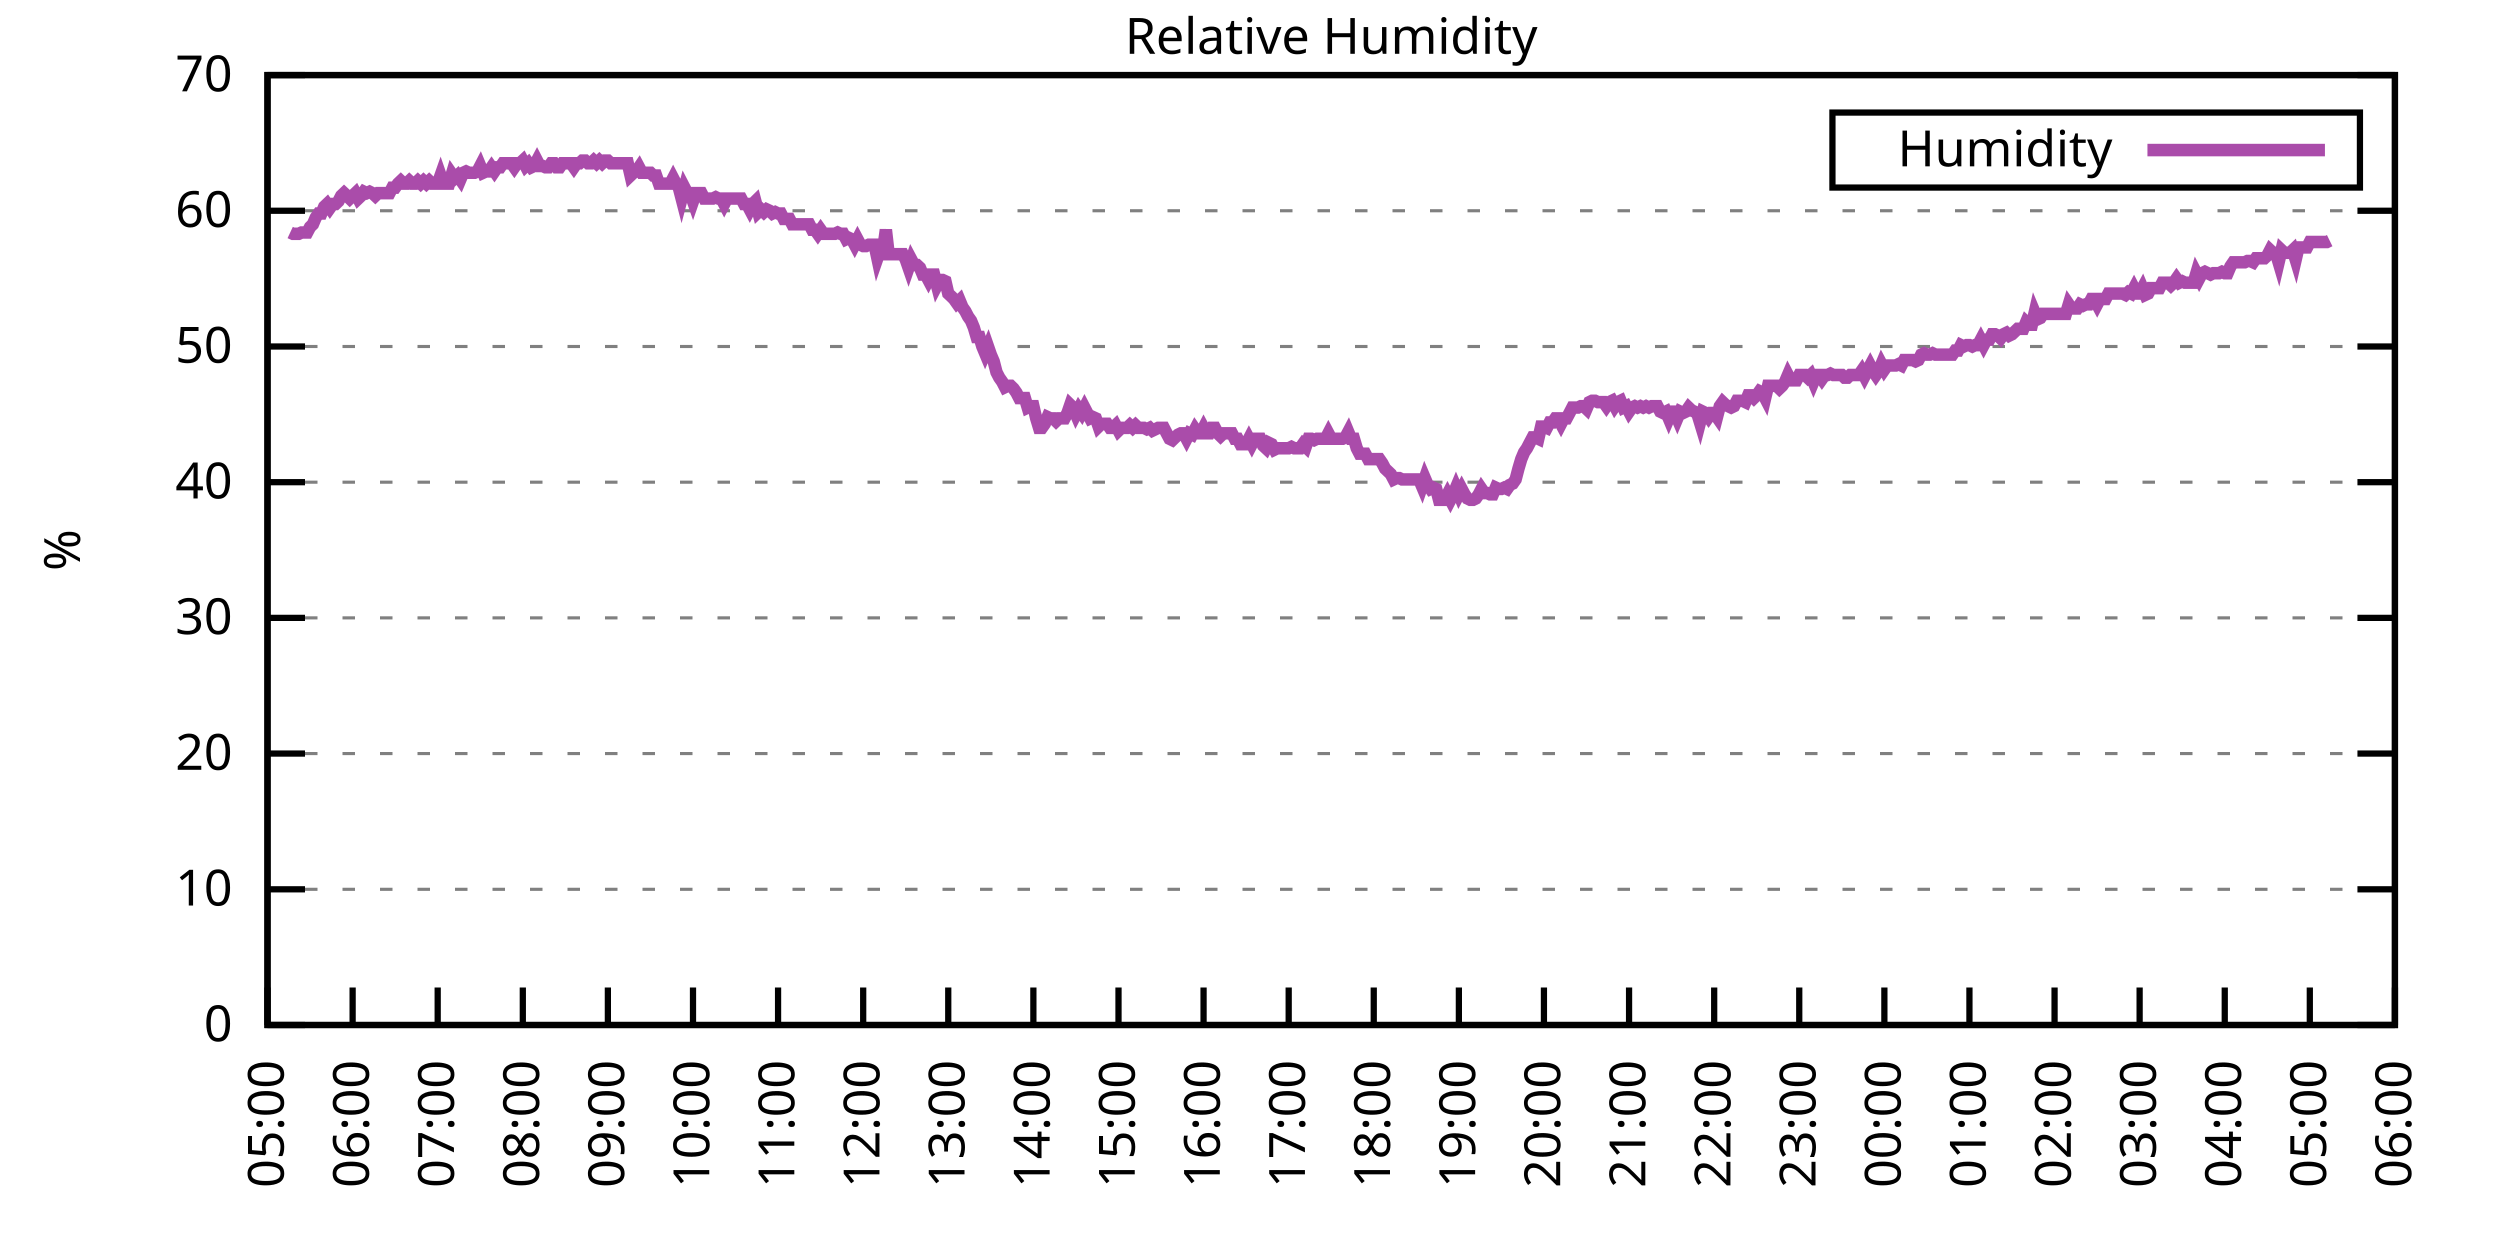
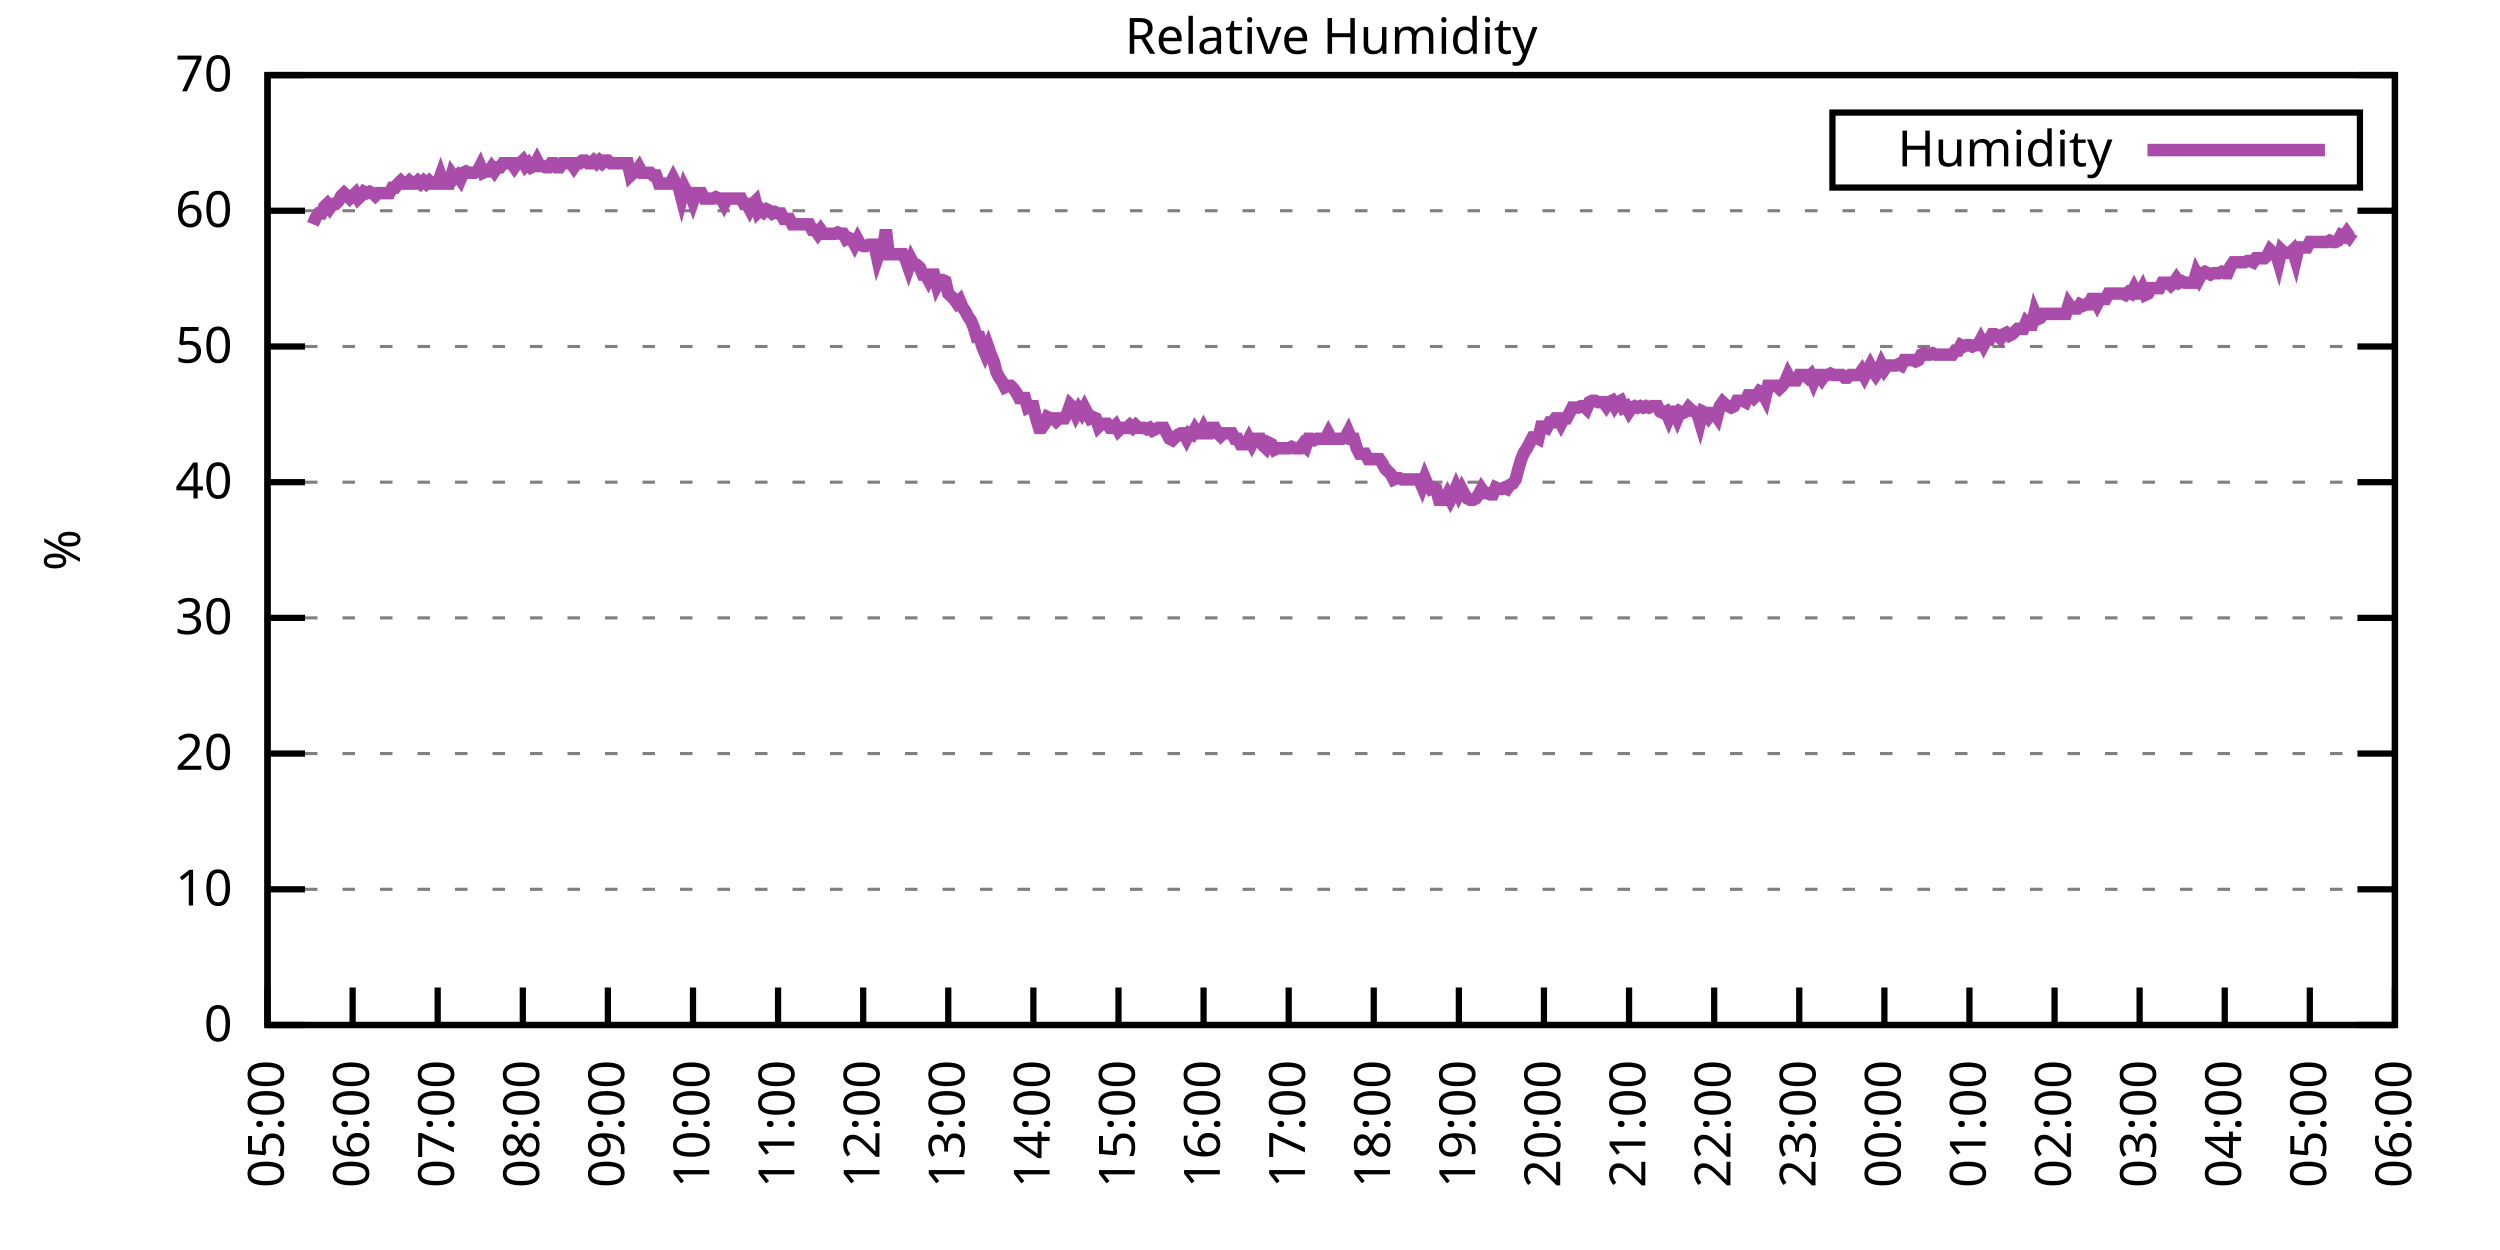
<svg xmlns="http://www.w3.org/2000/svg" xmlns:xlink="http://www.w3.org/1999/xlink" width="400" height="200" viewBox="0 0 400 200">
  <g id="gnuplot_canvas">
    <rect x="0" y="0" width="400" height="200" fill="none" />
    <defs>
      <circle id="gpDot" r="0.5" stroke-width="0.5" stroke="currentColor" />
      <path id="gpPt0" stroke-width="0.333" stroke="currentColor" d="M-1,0 h2 M0,-1 v2" />
      <path id="gpPt1" stroke-width="0.333" stroke="currentColor" d="M-1,-1 L1,1 M1,-1 L-1,1" />
      <path id="gpPt2" stroke-width="0.333" stroke="currentColor" d="M-1,0 L1,0 M0,-1 L0,1 M-1,-1 L1,1 M-1,1 L1,-1" />
      <rect id="gpPt3" stroke-width="0.333" stroke="currentColor" x="-1" y="-1" width="2" height="2" />
      <rect id="gpPt4" stroke-width="0.333" stroke="currentColor" fill="currentColor" x="-1" y="-1" width="2" height="2" />
      <circle id="gpPt5" stroke-width="0.333" stroke="currentColor" cx="0" cy="0" r="1" />
      <use xlink:href="#gpPt5" id="gpPt6" fill="currentColor" stroke="none" />
      <path id="gpPt7" stroke-width="0.333" stroke="currentColor" d="M0,-1.33 L-1.33,0.67 L1.33,0.67 z" />
      <use xlink:href="#gpPt7" id="gpPt8" fill="currentColor" stroke="none" />
      <use xlink:href="#gpPt7" id="gpPt9" stroke="currentColor" transform="rotate(180)" />
      <use xlink:href="#gpPt9" id="gpPt10" fill="currentColor" stroke="none" />
      <use xlink:href="#gpPt3" id="gpPt11" stroke="currentColor" transform="rotate(45)" />
      <use xlink:href="#gpPt11" id="gpPt12" fill="currentColor" stroke="none" />
      <path id="gpPt13" stroke-width="0.333" stroke="currentColor" d="M0,1.330 L1.265,0.411 L0.782,-1.067 L-0.782,-1.076 L-1.265,0.411 z" />
      <use xlink:href="#gpPt13" id="gpPt14" fill="currentColor" stroke="none" />
      <filter id="textbox" filterUnits="objectBoundingBox" x="0" y="0" height="1" width="1">
        <feFlood flood-color="white" flood-opacity="1" result="bgnd" />
        <feComposite in="SourceGraphic" in2="bgnd" operator="atop" />
      </filter>
      <filter id="greybox" filterUnits="objectBoundingBox" x="0" y="0" height="1" width="1">
        <feFlood flood-color="lightgrey" flood-opacity="1" result="grey" />
        <feComposite in="SourceGraphic" in2="grey" operator="atop" />
      </filter>
    </defs>
    <g fill="none" color="white" stroke="currentColor" stroke-width="1.00" stroke-linecap="butt" stroke-linejoin="miter">
</g>
    <g fill="none" color="black" stroke="currentColor" stroke-width="1.00" stroke-linecap="butt" stroke-linejoin="miter">
      <g stroke="none" shape-rendering="crispEdges">
        <polygon fill="rgb(255, 255, 255)" points="42.80,164.00 383.18,164.00 383.18,12.02 42.80,12.02 " />
      </g>
    </g>
    <g fill="none" color="black" stroke="currentColor" stroke-width="1.00" stroke-linecap="butt" stroke-linejoin="miter">
</g>
    <g fill="none" color="black" stroke="black" stroke-width="0.50" stroke-linecap="butt" stroke-linejoin="miter">
</g>
    <g fill="none" color="gray" stroke="currentColor" stroke-width="0.50" stroke-linecap="butt" stroke-linejoin="miter">
      <path stroke="gray" stroke-dasharray="2,4" class="gridline" d="M42.80,164.00 L383.19,164.00  " />
    </g>
    <g fill="none" color="gray" stroke="gray" stroke-width="1.00" stroke-linecap="butt" stroke-linejoin="miter">
</g>
    <g fill="none" color="black" stroke="currentColor" stroke-width="1.00" stroke-linecap="butt" stroke-linejoin="miter">
      <path stroke="black" d="M42.80,164.00 L48.80,164.00 M383.19,164.00 L377.19,164.00  " />
      <g transform="translate(37.20,166.60)" stroke="none" fill="black" font-family="Sans" font-size="8.00" text-anchor="end">
        <text>
          <tspan font-family="Sans"> 0</tspan>
        </text>
      </g>
    </g>
    <g fill="none" color="black" stroke="currentColor" stroke-width="1.00" stroke-linecap="butt" stroke-linejoin="miter">
</g>
    <g fill="none" color="black" stroke="black" stroke-width="0.50" stroke-linecap="butt" stroke-linejoin="miter">
</g>
    <g fill="none" color="gray" stroke="currentColor" stroke-width="0.50" stroke-linecap="butt" stroke-linejoin="miter">
      <path stroke="gray" stroke-dasharray="2,4" class="gridline" d="M42.80,142.29 L383.19,142.29  " />
    </g>
    <g fill="none" color="gray" stroke="gray" stroke-width="1.00" stroke-linecap="butt" stroke-linejoin="miter">
</g>
    <g fill="none" color="black" stroke="currentColor" stroke-width="1.00" stroke-linecap="butt" stroke-linejoin="miter">
      <path stroke="black" d="M42.80,142.29 L48.80,142.29 M383.19,142.29 L377.19,142.29  " />
      <g transform="translate(37.20,144.89)" stroke="none" fill="black" font-family="Sans" font-size="8.00" text-anchor="end">
        <text>
          <tspan font-family="Sans"> 10</tspan>
        </text>
      </g>
    </g>
    <g fill="none" color="black" stroke="currentColor" stroke-width="1.00" stroke-linecap="butt" stroke-linejoin="miter">
</g>
    <g fill="none" color="black" stroke="black" stroke-width="0.50" stroke-linecap="butt" stroke-linejoin="miter">
</g>
    <g fill="none" color="gray" stroke="currentColor" stroke-width="0.50" stroke-linecap="butt" stroke-linejoin="miter">
      <path stroke="gray" stroke-dasharray="2,4" class="gridline" d="M42.80,120.57 L383.19,120.57  " />
    </g>
    <g fill="none" color="gray" stroke="gray" stroke-width="1.00" stroke-linecap="butt" stroke-linejoin="miter">
</g>
    <g fill="none" color="black" stroke="currentColor" stroke-width="1.00" stroke-linecap="butt" stroke-linejoin="miter">
      <path stroke="black" d="M42.80,120.57 L48.80,120.57 M383.19,120.57 L377.19,120.57  " />
      <g transform="translate(37.20,123.17)" stroke="none" fill="black" font-family="Sans" font-size="8.00" text-anchor="end">
        <text>
          <tspan font-family="Sans"> 20</tspan>
        </text>
      </g>
    </g>
    <g fill="none" color="black" stroke="currentColor" stroke-width="1.00" stroke-linecap="butt" stroke-linejoin="miter">
</g>
    <g fill="none" color="black" stroke="black" stroke-width="0.50" stroke-linecap="butt" stroke-linejoin="miter">
</g>
    <g fill="none" color="gray" stroke="currentColor" stroke-width="0.50" stroke-linecap="butt" stroke-linejoin="miter">
      <path stroke="gray" stroke-dasharray="2,4" class="gridline" d="M42.80,98.86 L383.19,98.86  " />
    </g>
    <g fill="none" color="gray" stroke="gray" stroke-width="1.00" stroke-linecap="butt" stroke-linejoin="miter">
</g>
    <g fill="none" color="black" stroke="currentColor" stroke-width="1.00" stroke-linecap="butt" stroke-linejoin="miter">
      <path stroke="black" d="M42.80,98.86 L48.80,98.86 M383.19,98.86 L377.19,98.86  " />
      <g transform="translate(37.20,101.46)" stroke="none" fill="black" font-family="Sans" font-size="8.00" text-anchor="end">
        <text>
          <tspan font-family="Sans"> 30</tspan>
        </text>
      </g>
    </g>
    <g fill="none" color="black" stroke="currentColor" stroke-width="1.00" stroke-linecap="butt" stroke-linejoin="miter">
</g>
    <g fill="none" color="black" stroke="black" stroke-width="0.50" stroke-linecap="butt" stroke-linejoin="miter">
</g>
    <g fill="none" color="gray" stroke="currentColor" stroke-width="0.50" stroke-linecap="butt" stroke-linejoin="miter">
      <path stroke="gray" stroke-dasharray="2,4" class="gridline" d="M42.80,77.15 L383.19,77.15  " />
    </g>
    <g fill="none" color="gray" stroke="gray" stroke-width="1.00" stroke-linecap="butt" stroke-linejoin="miter">
</g>
    <g fill="none" color="black" stroke="currentColor" stroke-width="1.00" stroke-linecap="butt" stroke-linejoin="miter">
      <path stroke="black" d="M42.80,77.15 L48.80,77.15 M383.19,77.15 L377.19,77.15  " />
      <g transform="translate(37.20,79.75)" stroke="none" fill="black" font-family="Sans" font-size="8.00" text-anchor="end">
        <text>
          <tspan font-family="Sans"> 40</tspan>
        </text>
      </g>
    </g>
    <g fill="none" color="black" stroke="currentColor" stroke-width="1.00" stroke-linecap="butt" stroke-linejoin="miter">
</g>
    <g fill="none" color="black" stroke="black" stroke-width="0.50" stroke-linecap="butt" stroke-linejoin="miter">
</g>
    <g fill="none" color="gray" stroke="currentColor" stroke-width="0.50" stroke-linecap="butt" stroke-linejoin="miter">
      <path stroke="gray" stroke-dasharray="2,4" class="gridline" d="M42.80,55.44 L383.19,55.44  " />
    </g>
    <g fill="none" color="gray" stroke="gray" stroke-width="1.00" stroke-linecap="butt" stroke-linejoin="miter">
</g>
    <g fill="none" color="black" stroke="currentColor" stroke-width="1.00" stroke-linecap="butt" stroke-linejoin="miter">
      <path stroke="black" d="M42.80,55.44 L48.80,55.44 M383.19,55.44 L377.19,55.44  " />
      <g transform="translate(37.20,58.04)" stroke="none" fill="black" font-family="Sans" font-size="8.00" text-anchor="end">
        <text>
          <tspan font-family="Sans"> 50</tspan>
        </text>
      </g>
    </g>
    <g fill="none" color="black" stroke="currentColor" stroke-width="1.00" stroke-linecap="butt" stroke-linejoin="miter">
</g>
    <g fill="none" color="black" stroke="black" stroke-width="0.50" stroke-linecap="butt" stroke-linejoin="miter">
</g>
    <g fill="none" color="gray" stroke="currentColor" stroke-width="0.50" stroke-linecap="butt" stroke-linejoin="miter">
      <path stroke="gray" stroke-dasharray="2,4" class="gridline" d="M42.80,33.72 L383.19,33.72  " />
    </g>
    <g fill="none" color="gray" stroke="gray" stroke-width="1.00" stroke-linecap="butt" stroke-linejoin="miter">
</g>
    <g fill="none" color="black" stroke="currentColor" stroke-width="1.00" stroke-linecap="butt" stroke-linejoin="miter">
      <path stroke="black" d="M42.80,33.72 L48.80,33.72 M383.19,33.72 L377.19,33.72  " />
      <g transform="translate(37.20,36.32)" stroke="none" fill="black" font-family="Sans" font-size="8.00" text-anchor="end">
        <text>
          <tspan font-family="Sans"> 60</tspan>
        </text>
      </g>
    </g>
    <g fill="none" color="black" stroke="currentColor" stroke-width="1.00" stroke-linecap="butt" stroke-linejoin="miter">
</g>
    <g fill="none" color="black" stroke="black" stroke-width="0.50" stroke-linecap="butt" stroke-linejoin="miter">
</g>
    <g fill="none" color="gray" stroke="currentColor" stroke-width="0.50" stroke-linecap="butt" stroke-linejoin="miter">
      <path stroke="gray" stroke-dasharray="2,4" class="gridline" d="M42.80,12.01 L383.19,12.01  " />
    </g>
    <g fill="none" color="gray" stroke="gray" stroke-width="1.00" stroke-linecap="butt" stroke-linejoin="miter">
</g>
    <g fill="none" color="black" stroke="currentColor" stroke-width="1.00" stroke-linecap="butt" stroke-linejoin="miter">
      <path stroke="black" d="M42.80,12.01 L48.80,12.01 M383.19,12.01 L377.19,12.01  " />
      <g transform="translate(37.20,14.61)" stroke="none" fill="black" font-family="Sans" font-size="8.00" text-anchor="end">
        <text>
          <tspan font-family="Sans"> 70</tspan>
        </text>
      </g>
    </g>
    <g fill="none" color="black" stroke="currentColor" stroke-width="1.00" stroke-linecap="butt" stroke-linejoin="miter">
      <path stroke="black" d="M42.80,164.00 L42.80,158.00  " />
      <g transform="translate(45.40,169.60) rotate(270.00)" stroke="none" fill="black" font-family="Sans" font-size="8.00" text-anchor="end">
        <text>
          <tspan font-family="Sans">05:00</tspan>
        </text>
      </g>
    </g>
    <g fill="none" color="black" stroke="currentColor" stroke-width="1.00" stroke-linecap="butt" stroke-linejoin="miter">
      <path stroke="black" d="M56.42,164.00 L56.42,158.00  " />
      <g transform="translate(59.02,169.60) rotate(270.00)" stroke="none" fill="black" font-family="Sans" font-size="8.00" text-anchor="end">
        <text>
          <tspan font-family="Sans">06:00</tspan>
        </text>
      </g>
    </g>
    <g fill="none" color="black" stroke="currentColor" stroke-width="1.00" stroke-linecap="butt" stroke-linejoin="miter">
      <path stroke="black" d="M70.03,164.00 L70.03,158.00  " />
      <g transform="translate(72.63,169.60) rotate(270.00)" stroke="none" fill="black" font-family="Sans" font-size="8.00" text-anchor="end">
        <text>
          <tspan font-family="Sans">07:00</tspan>
        </text>
      </g>
    </g>
    <g fill="none" color="black" stroke="currentColor" stroke-width="1.00" stroke-linecap="butt" stroke-linejoin="miter">
      <path stroke="black" d="M83.65,164.00 L83.65,158.00  " />
      <g transform="translate(86.25,169.60) rotate(270.00)" stroke="none" fill="black" font-family="Sans" font-size="8.00" text-anchor="end">
        <text>
          <tspan font-family="Sans">08:00</tspan>
        </text>
      </g>
    </g>
    <g fill="none" color="black" stroke="currentColor" stroke-width="1.00" stroke-linecap="butt" stroke-linejoin="miter">
      <path stroke="black" d="M97.26,164.00 L97.26,158.00  " />
      <g transform="translate(99.86,169.60) rotate(270.00)" stroke="none" fill="black" font-family="Sans" font-size="8.00" text-anchor="end">
        <text>
          <tspan font-family="Sans">09:00</tspan>
        </text>
      </g>
    </g>
    <g fill="none" color="black" stroke="currentColor" stroke-width="1.00" stroke-linecap="butt" stroke-linejoin="miter">
      <path stroke="black" d="M110.88,164.00 L110.88,158.00  " />
      <g transform="translate(113.48,169.60) rotate(270.00)" stroke="none" fill="black" font-family="Sans" font-size="8.00" text-anchor="end">
        <text>
          <tspan font-family="Sans">10:00</tspan>
        </text>
      </g>
    </g>
    <g fill="none" color="black" stroke="currentColor" stroke-width="1.00" stroke-linecap="butt" stroke-linejoin="miter">
      <path stroke="black" d="M124.49,164.00 L124.49,158.00  " />
      <g transform="translate(127.09,169.60) rotate(270.00)" stroke="none" fill="black" font-family="Sans" font-size="8.00" text-anchor="end">
        <text>
          <tspan font-family="Sans">11:00</tspan>
        </text>
      </g>
    </g>
    <g fill="none" color="black" stroke="currentColor" stroke-width="1.00" stroke-linecap="butt" stroke-linejoin="miter">
      <path stroke="black" d="M138.11,164.00 L138.11,158.00  " />
      <g transform="translate(140.71,169.60) rotate(270.00)" stroke="none" fill="black" font-family="Sans" font-size="8.00" text-anchor="end">
        <text>
          <tspan font-family="Sans">12:00</tspan>
        </text>
      </g>
    </g>
    <g fill="none" color="black" stroke="currentColor" stroke-width="1.00" stroke-linecap="butt" stroke-linejoin="miter">
      <path stroke="black" d="M151.72,164.00 L151.72,158.00  " />
      <g transform="translate(154.32,169.60) rotate(270.00)" stroke="none" fill="black" font-family="Sans" font-size="8.00" text-anchor="end">
        <text>
          <tspan font-family="Sans">13:00</tspan>
        </text>
      </g>
    </g>
    <g fill="none" color="black" stroke="currentColor" stroke-width="1.00" stroke-linecap="butt" stroke-linejoin="miter">
      <path stroke="black" d="M165.34,164.00 L165.34,158.00  " />
      <g transform="translate(167.94,169.60) rotate(270.00)" stroke="none" fill="black" font-family="Sans" font-size="8.00" text-anchor="end">
        <text>
          <tspan font-family="Sans">14:00</tspan>
        </text>
      </g>
    </g>
    <g fill="none" color="black" stroke="currentColor" stroke-width="1.00" stroke-linecap="butt" stroke-linejoin="miter">
      <path stroke="black" d="M178.96,164.00 L178.96,158.00  " />
      <g transform="translate(181.56,169.60) rotate(270.00)" stroke="none" fill="black" font-family="Sans" font-size="8.00" text-anchor="end">
        <text>
          <tspan font-family="Sans">15:00</tspan>
        </text>
      </g>
    </g>
    <g fill="none" color="black" stroke="currentColor" stroke-width="1.00" stroke-linecap="butt" stroke-linejoin="miter">
      <path stroke="black" d="M192.57,164.00 L192.57,158.00  " />
      <g transform="translate(195.17,169.60) rotate(270.00)" stroke="none" fill="black" font-family="Sans" font-size="8.00" text-anchor="end">
        <text>
          <tspan font-family="Sans">16:00</tspan>
        </text>
      </g>
    </g>
    <g fill="none" color="black" stroke="currentColor" stroke-width="1.00" stroke-linecap="butt" stroke-linejoin="miter">
      <path stroke="black" d="M206.19,164.00 L206.19,158.00  " />
      <g transform="translate(208.79,169.60) rotate(270.00)" stroke="none" fill="black" font-family="Sans" font-size="8.00" text-anchor="end">
        <text>
          <tspan font-family="Sans">17:00</tspan>
        </text>
      </g>
    </g>
    <g fill="none" color="black" stroke="currentColor" stroke-width="1.00" stroke-linecap="butt" stroke-linejoin="miter">
      <path stroke="black" d="M219.80,164.00 L219.80,158.00  " />
      <g transform="translate(222.40,169.60) rotate(270.00)" stroke="none" fill="black" font-family="Sans" font-size="8.00" text-anchor="end">
        <text>
          <tspan font-family="Sans">18:00</tspan>
        </text>
      </g>
    </g>
    <g fill="none" color="black" stroke="currentColor" stroke-width="1.00" stroke-linecap="butt" stroke-linejoin="miter">
      <path stroke="black" d="M233.42,164.00 L233.42,158.00  " />
      <g transform="translate(236.02,169.60) rotate(270.00)" stroke="none" fill="black" font-family="Sans" font-size="8.00" text-anchor="end">
        <text>
          <tspan font-family="Sans">19:00</tspan>
        </text>
      </g>
    </g>
    <g fill="none" color="black" stroke="currentColor" stroke-width="1.00" stroke-linecap="butt" stroke-linejoin="miter">
      <path stroke="black" d="M247.03,164.00 L247.03,158.00  " />
      <g transform="translate(249.63,169.60) rotate(270.00)" stroke="none" fill="black" font-family="Sans" font-size="8.00" text-anchor="end">
        <text>
          <tspan font-family="Sans">20:00</tspan>
        </text>
      </g>
    </g>
    <g fill="none" color="black" stroke="currentColor" stroke-width="1.00" stroke-linecap="butt" stroke-linejoin="miter">
      <path stroke="black" d="M260.65,164.00 L260.65,158.00  " />
      <g transform="translate(263.25,169.60) rotate(270.00)" stroke="none" fill="black" font-family="Sans" font-size="8.00" text-anchor="end">
        <text>
          <tspan font-family="Sans">21:00</tspan>
        </text>
      </g>
    </g>
    <g fill="none" color="black" stroke="currentColor" stroke-width="1.00" stroke-linecap="butt" stroke-linejoin="miter">
      <path stroke="black" d="M274.27,164.00 L274.27,158.00  " />
      <g transform="translate(276.87,169.60) rotate(270.00)" stroke="none" fill="black" font-family="Sans" font-size="8.00" text-anchor="end">
        <text>
          <tspan font-family="Sans">22:00</tspan>
        </text>
      </g>
    </g>
    <g fill="none" color="black" stroke="currentColor" stroke-width="1.00" stroke-linecap="butt" stroke-linejoin="miter">
      <path stroke="black" d="M287.88,164.00 L287.88,158.00  " />
      <g transform="translate(290.48,169.60) rotate(270.00)" stroke="none" fill="black" font-family="Sans" font-size="8.00" text-anchor="end">
        <text>
          <tspan font-family="Sans">23:00</tspan>
        </text>
      </g>
    </g>
    <g fill="none" color="black" stroke="currentColor" stroke-width="1.00" stroke-linecap="butt" stroke-linejoin="miter">
      <path stroke="black" d="M301.50,164.00 L301.50,158.00  " />
      <g transform="translate(304.10,169.60) rotate(270.00)" stroke="none" fill="black" font-family="Sans" font-size="8.00" text-anchor="end">
        <text>
          <tspan font-family="Sans">00:00</tspan>
        </text>
      </g>
    </g>
    <g fill="none" color="black" stroke="currentColor" stroke-width="1.00" stroke-linecap="butt" stroke-linejoin="miter">
      <path stroke="black" d="M315.11,164.00 L315.11,158.00  " />
      <g transform="translate(317.71,169.60) rotate(270.00)" stroke="none" fill="black" font-family="Sans" font-size="8.00" text-anchor="end">
        <text>
          <tspan font-family="Sans">01:00</tspan>
        </text>
      </g>
    </g>
    <g fill="none" color="black" stroke="currentColor" stroke-width="1.00" stroke-linecap="butt" stroke-linejoin="miter">
      <path stroke="black" d="M328.73,164.00 L328.73,158.00  " />
      <g transform="translate(331.33,169.60) rotate(270.00)" stroke="none" fill="black" font-family="Sans" font-size="8.00" text-anchor="end">
        <text>
          <tspan font-family="Sans">02:00</tspan>
        </text>
      </g>
    </g>
    <g fill="none" color="black" stroke="currentColor" stroke-width="1.00" stroke-linecap="butt" stroke-linejoin="miter">
      <path stroke="black" d="M342.34,164.00 L342.34,158.00  " />
      <g transform="translate(344.94,169.60) rotate(270.00)" stroke="none" fill="black" font-family="Sans" font-size="8.00" text-anchor="end">
        <text>
          <tspan font-family="Sans">03:00</tspan>
        </text>
      </g>
    </g>
    <g fill="none" color="black" stroke="currentColor" stroke-width="1.00" stroke-linecap="butt" stroke-linejoin="miter">
      <path stroke="black" d="M355.96,164.00 L355.96,158.00  " />
      <g transform="translate(358.56,169.60) rotate(270.00)" stroke="none" fill="black" font-family="Sans" font-size="8.00" text-anchor="end">
        <text>
          <tspan font-family="Sans">04:00</tspan>
        </text>
      </g>
    </g>
    <g fill="none" color="black" stroke="currentColor" stroke-width="1.00" stroke-linecap="butt" stroke-linejoin="miter">
      <path stroke="black" d="M369.57,164.00 L369.57,158.00  " />
      <g transform="translate(372.17,169.60) rotate(270.00)" stroke="none" fill="black" font-family="Sans" font-size="8.00" text-anchor="end">
        <text>
          <tspan font-family="Sans">05:00</tspan>
        </text>
      </g>
    </g>
    <g fill="none" color="black" stroke="currentColor" stroke-width="1.00" stroke-linecap="butt" stroke-linejoin="miter">
      <path stroke="black" d="M383.19,164.00 L383.19,158.00  " />
      <g transform="translate(385.79,169.60) rotate(270.00)" stroke="none" fill="black" font-family="Sans" font-size="8.00" text-anchor="end">
        <text>
          <tspan font-family="Sans">06:00</tspan>
        </text>
      </g>
    </g>
    <g fill="none" color="black" stroke="currentColor" stroke-width="1.00" stroke-linecap="butt" stroke-linejoin="miter">
</g>
    <g fill="none" color="black" stroke="currentColor" stroke-width="1.00" stroke-linecap="butt" stroke-linejoin="miter">
      <path stroke="black" d="M42.80,12.01 L42.80,164.00 L383.19,164.00 L383.19,12.01 L42.80,12.01 Z  " />
    </g>
    <g fill="none" color="black" stroke="currentColor" stroke-width="1.00" stroke-linecap="butt" stroke-linejoin="miter">
</g>
    <g fill="none" color="black" stroke="currentColor" stroke-width="1.00" stroke-linecap="butt" stroke-linejoin="miter">
      <path stroke="black" d="M293.19,30.01 L293.19,18.01 L377.59,18.01 L377.59,30.01 L293.19,30.01 Z  " />
    </g>
    <g id="Relative_Humidity_plot_1">
      <g fill="none" color="white" stroke="black" stroke-width="2.00" stroke-linecap="butt" stroke-linejoin="miter">
</g>
      <g fill="none" color="black" stroke="currentColor" stroke-width="2.00" stroke-linecap="butt" stroke-linejoin="miter">
        <g transform="translate(337.99,26.61)" stroke="none" fill="black" font-family="Sans" font-size="8.00" text-anchor="end">
          <text>
            <tspan font-family="Sans">Humidity</tspan>
          </text>
        </g>
      </g>
      <g fill="none" color="black" stroke="currentColor" stroke-width="2.00" stroke-linecap="butt" stroke-linejoin="miter">
-         <path stroke="rgb(170,  76, 170)" d="M343.59,24.01 L371.99,24.01 M46.43,37.20 L46.88,37.41 L47.34,37.41 L47.79,37.41 L48.25,37.20 L48.70,37.20   L49.15,37.20 L49.61,36.33 L50.06,35.89 L50.52,34.81 L50.97,34.16 L51.42,34.16 L51.88,33.07 L52.33,32.64   L52.78,33.29 L53.24,32.64 L53.69,32.64 L54.15,32.20 L54.60,31.33 L55.05,30.90 L55.51,31.33 L55.96,31.77   L56.42,31.33 L56.87,30.90 L57.32,31.77 L57.78,31.33 L58.23,30.68 L58.68,30.90 L59.14,30.68 L59.59,30.90   L60.05,31.33 L60.50,30.90 L60.95,30.90 L61.41,30.90 L61.86,30.90 L62.32,30.90 L62.77,30.03 L63.22,30.03   L63.68,29.38 L64.13,28.95 L64.58,29.38 L65.04,29.38 L65.49,28.95 L65.95,29.38 L66.40,29.38 L66.85,28.95   L67.31,29.38 L67.76,28.95 L68.22,29.38 L68.67,28.95 L69.12,29.38 L69.58,29.38 L70.03,29.38 L70.49,28.08   L70.94,29.38 L71.39,29.38 L71.85,29.38 L72.30,27.86 L72.75,28.51 L73.21,28.08 L73.66,28.73 L74.12,27.64   L74.57,27.43 L75.02,27.64 L75.48,27.64 L75.93,27.64 L76.39,27.43 L76.84,26.56 L77.29,27.64 L77.75,27.43   L78.20,27.43 L78.65,26.77 L79.11,27.43 L79.56,26.77 L80.02,26.77 L80.47,26.12 L80.92,26.12 L81.38,26.12   L81.83,26.12 L82.29,26.77 L82.74,26.12 L83.19,26.12 L83.65,25.69 L84.10,26.56 L84.55,26.12 L85.01,26.77   L85.46,26.56 L85.92,25.69 L86.37,26.56 L86.82,26.56 L87.28,26.77 L87.73,26.77 L88.19,26.12 L88.64,26.12   L89.09,26.77 L89.55,26.77 L90.00,26.12 L90.45,26.12 L90.91,26.12 L91.36,26.12 L91.82,26.77 L92.27,26.12   L92.72,26.12 L93.18,25.69 L93.63,25.69 L94.09,26.12 L94.54,26.12 L94.99,25.69 L95.45,26.12 L95.90,25.69   L96.35,26.12 L96.81,25.69 L97.26,25.69 L97.72,26.12 L98.17,26.12 L98.62,26.12 L99.08,26.12 L99.53,26.12   L99.99,26.12 L100.44,26.12 L100.89,28.08 L101.35,27.64 L101.80,27.43 L102.25,26.77 L102.71,27.64 L103.16,27.64   L103.62,27.64 L104.07,27.64 L104.52,28.08 L104.98,28.08 L105.43,29.38 L105.89,29.38 L106.34,29.38 L106.79,29.38   L107.25,29.38 L107.70,28.51 L108.15,29.38 L108.61,30.03 L109.06,31.77 L109.52,30.03 L109.97,30.90 L110.42,30.90   L110.88,32.20 L111.33,30.90 L111.79,30.90 L112.24,30.90 L112.69,31.77 L113.15,31.77 L113.60,31.77 L114.05,31.77   L114.51,31.55 L114.96,31.77 L115.42,31.77 L115.87,32.64 L116.32,31.77 L116.78,31.77 L117.23,31.77 L117.69,31.77   L118.14,31.77 L118.59,31.77 L119.05,32.64 L119.50,32.64 L119.96,33.51 L120.41,32.64 L120.86,32.20 L121.32,33.94   L121.77,33.51 L122.22,33.94 L122.68,33.51 L123.13,33.72 L123.59,34.16 L124.04,33.94 L124.49,34.16 L124.95,34.16   L125.40,35.03 L125.86,35.03 L126.31,35.03 L126.76,35.89 L127.22,35.89 L127.67,35.89 L128.12,35.89 L128.58,35.89   L129.03,35.89 L129.49,35.89 L129.94,36.76 L130.39,36.76 L130.85,37.41 L131.30,36.76 L131.76,37.41 L132.21,37.41   L132.66,37.41 L133.12,37.41 L133.57,37.41 L134.02,37.20 L134.48,37.41 L134.93,37.41 L135.39,38.28 L135.84,38.07   L136.29,38.28 L136.75,39.15 L137.20,38.28 L137.66,39.15 L138.11,39.37 L138.56,39.37 L139.02,39.15 L139.47,39.15   L139.92,39.15 L140.38,41.32 L140.83,40.02 L141.29,40.02 L141.74,36.76 L142.19,40.67 L142.65,40.67 L143.10,40.67   L143.56,40.67 L144.01,40.67 L144.46,40.67 L144.92,41.54 L145.37,42.84 L145.82,41.54 L146.28,42.41 L146.73,42.41   L147.19,42.84 L147.64,43.93 L148.09,43.93 L148.55,44.80 L149.00,43.93 L149.46,43.93 L149.91,45.66 L150.36,44.80   L150.82,44.80 L151.27,45.01 L151.72,46.97 L152.18,47.40 L152.63,47.84 L153.09,48.49 L153.54,48.05 L153.99,49.14   L154.45,49.79 L154.90,50.66 L155.36,51.31 L155.81,52.40 L156.26,53.92 L156.72,53.92 L157.17,55.44 L157.62,56.52   L158.08,55.44 L158.53,56.74 L158.99,57.82 L159.44,59.56 L159.89,60.43 L160.35,61.08 L160.80,61.95 L161.26,61.73   L161.71,61.73 L162.16,62.17 L162.62,62.82 L163.07,63.69 L163.52,63.69 L163.98,63.69 L164.43,65.21 L164.89,64.99   L165.34,64.99 L165.79,66.94 L166.25,68.46 L166.70,68.46 L167.16,67.81 L167.61,66.73 L168.06,66.94 L168.52,66.94   L168.97,67.38 L169.43,66.94 L169.88,66.94 L170.33,66.94 L170.79,66.08 L171.24,64.77 L171.69,65.21 L172.15,66.29   L172.60,65.42 L173.06,66.08 L173.51,65.21 L173.96,66.08 L174.42,66.94 L174.87,66.73 L175.33,66.94 L175.78,68.25   L176.23,67.81 L176.69,67.81 L177.14,67.81 L177.59,68.46 L178.05,68.46 L178.50,68.03 L178.96,68.90 L179.41,68.46   L179.86,68.46 L180.32,68.46 L180.77,68.03 L181.23,68.46 L181.68,68.03 L182.13,68.46 L182.59,68.46 L183.04,68.46   L183.49,68.68 L183.95,68.46 L184.40,68.90 L184.86,68.68 L185.31,68.46 L185.76,68.46 L186.22,68.46 L186.67,69.33   L187.13,70.20 L187.58,70.42 L188.03,69.98 L188.49,69.55 L188.94,69.33 L189.39,69.33 L189.85,70.20 L190.30,69.33   L190.76,69.55 L191.21,68.68 L191.66,69.33 L192.12,69.33 L192.57,68.46 L193.03,69.33 L193.48,69.33 L193.93,68.46   L194.39,68.46 L194.84,69.33 L195.29,69.77 L195.75,69.33 L196.20,69.33 L196.66,69.33 L197.11,69.33 L197.56,70.20   L198.02,70.20 L198.47,71.07 L198.93,71.07 L199.38,71.07 L199.83,70.20 L200.29,71.07 L200.74,70.20 L201.19,70.20   L201.65,70.20 L202.10,71.29 L202.56,71.72 L203.01,70.85 L203.46,71.07 L203.92,71.94 L204.37,71.72 L204.83,71.72   L205.28,71.72 L205.73,71.72 L206.19,71.72 L206.64,71.50 L207.09,71.72 L207.55,71.72 L208.00,71.72 L208.46,71.07   L208.91,71.50 L209.36,70.20 L209.82,70.20 L210.27,70.42 L210.73,70.20 L211.18,70.20 L211.63,70.20 L212.09,70.20   L212.54,69.33 L213.00,70.20 L213.45,70.20 L213.90,70.20 L214.36,70.20 L214.81,70.20 L215.26,69.98 L215.72,69.11   L216.17,70.20 L216.63,70.20 L217.08,71.72 L217.53,72.59 L217.99,72.59 L218.44,72.59 L218.90,73.46 L219.35,73.46   L219.80,73.46 L220.26,73.46 L220.71,73.46 L221.16,74.11 L221.62,74.98 L222.07,75.41 L222.53,75.85 L222.98,76.71   L223.43,76.50 L223.89,76.50 L224.34,76.71 L224.80,76.71 L225.25,76.71 L225.70,76.71 L226.16,76.71 L226.61,76.71   L227.06,76.71 L227.52,77.80 L227.97,76.50 L228.43,77.58 L228.88,78.23 L229.33,78.02 L229.79,78.23 L230.24,79.97   L230.70,79.97 L231.15,79.97 L231.60,79.10 L232.06,79.97 L232.51,79.10 L232.96,78.02 L233.42,79.10 L233.87,78.23   L234.33,79.10 L234.78,79.75 L235.23,79.97 L235.69,79.97 L236.14,79.75 L236.60,79.10 L237.05,78.23 L237.50,78.89   L237.96,78.89 L238.41,79.10 L238.86,79.10 L239.32,78.02 L239.77,78.23 L240.23,78.23 L240.68,78.02 L241.13,78.23   L241.59,77.58 L242.04,77.37 L242.50,76.71 L242.95,74.98 L243.40,73.46 L243.86,72.37 L244.31,71.72 L244.76,70.85   L245.22,69.98 L245.67,69.98 L246.13,70.20 L246.58,68.25 L247.03,68.25 L247.49,68.46 L247.94,67.59 L248.40,67.59   L248.85,66.94 L249.30,66.94 L249.76,67.81 L250.21,66.94 L250.66,66.94 L251.12,66.08 L251.57,65.21 L252.03,65.21   L252.48,65.21 L252.93,64.99 L253.39,64.99 L253.84,65.42 L254.30,64.34 L254.75,64.12 L255.20,64.12 L255.66,64.34   L256.11,64.34 L256.56,64.34 L257.02,64.99 L257.47,64.34 L257.93,64.12 L258.38,64.99 L258.83,64.34 L259.29,64.12   L259.74,65.21 L260.20,64.99 L260.65,65.86 L261.10,65.21 L261.56,64.99 L262.01,65.21 L262.47,64.99 L262.92,65.21   L263.37,64.99 L263.83,65.21 L264.28,64.99 L264.73,64.99 L265.19,64.99 L265.64,65.86 L266.10,66.08 L266.55,65.86   L267.00,66.94 L267.46,65.86 L267.91,65.86 L268.37,66.94 L268.82,65.86 L269.27,66.08 L269.73,65.86 L270.18,65.21   L270.63,65.64 L271.09,65.86 L271.54,66.08 L272.00,67.59 L272.45,65.86 L272.90,66.08 L273.36,66.73 L273.81,66.08   L274.27,66.08 L274.72,66.73 L275.17,64.99 L275.63,64.34 L276.08,64.77 L276.53,64.99 L276.99,65.21 L277.44,64.99   L277.90,64.12 L278.35,64.12 L278.80,64.12 L279.26,64.34 L279.71,63.25 L280.17,63.25 L280.62,63.69 L281.07,63.25   L281.53,62.60 L281.98,62.82 L282.43,63.69 L282.89,61.73 L283.34,61.73 L283.80,61.73 L284.25,61.73 L284.70,62.17   L285.16,61.73 L285.61,61.08 L286.07,60.00 L286.52,60.86 L286.97,60.86 L287.43,60.86 L287.88,60.00 L288.33,60.00   L288.79,60.00 L289.24,60.43 L289.70,60.00 L290.15,61.08 L290.60,60.00 L291.06,60.00 L291.51,60.65 L291.97,60.00   L292.42,60.00 L292.87,59.78 L293.33,60.00 L293.78,60.00 L294.23,60.00 L294.69,60.00 L295.14,60.43 L295.60,60.43   L296.05,60.00 L296.50,60.00 L296.96,60.00 L297.41,60.00 L297.87,59.34 L298.32,60.21 L298.77,59.34 L299.23,58.48   L299.68,59.34 L300.13,60.00 L300.59,59.34 L301.04,58.26 L301.50,59.13 L301.95,58.48 L302.40,58.48 L302.86,58.48   L303.31,58.48 L303.77,58.26 L304.22,58.48 L304.67,57.61 L305.13,57.61 L305.58,57.61 L306.03,57.61 L306.49,57.82   L306.94,57.61 L307.40,56.74 L307.85,56.52 L308.30,56.74 L308.76,56.74 L309.21,56.52 L309.67,56.74 L310.12,56.74   L310.57,56.74 L311.03,56.74 L311.48,56.74 L311.94,56.74 L312.39,56.74 L312.84,56.09 L313.30,56.09 L313.75,55.22   L314.20,55.44 L314.66,55.22 L315.11,55.22 L315.57,55.44 L316.02,55.22 L316.47,55.22 L316.93,54.35 L317.38,55.22   L317.84,54.35 L318.29,54.35 L318.74,53.48 L319.20,53.48 L319.65,53.70 L320.10,54.13 L320.56,53.48 L321.01,53.26   L321.47,53.70 L321.92,53.48 L322.37,53.05 L322.83,52.61 L323.28,52.61 L323.74,52.61 L324.19,51.53 L324.64,51.96   L325.10,51.96 L325.55,50.01 L326.00,51.09 L326.46,50.88 L326.91,50.22 L327.37,50.22 L327.82,50.22 L328.27,50.22   L328.73,50.22 L329.18,50.22 L329.64,50.22 L330.09,50.22 L330.54,50.22 L331.00,48.70 L331.45,49.36 L331.90,49.36   L332.36,49.36 L332.81,48.70 L333.27,48.92 L333.72,48.70 L334.17,48.70 L334.63,47.84 L335.08,47.84 L335.54,48.70   L335.99,47.84 L336.44,47.84 L336.90,47.84 L337.35,46.97 L337.80,46.97 L338.26,46.97 L338.71,46.97 L339.17,46.97   L339.62,46.97 L340.07,47.18 L340.53,46.75 L340.98,46.97 L341.44,46.10 L341.89,46.97 L342.34,46.97 L342.80,46.10   L343.25,47.18 L343.70,46.97 L344.16,46.10 L344.61,46.10 L345.07,46.10 L345.52,46.10 L345.97,45.23 L346.43,45.23   L346.88,45.23 L347.34,45.66 L347.79,45.23 L348.24,44.58 L348.70,45.23 L349.15,45.01 L349.60,45.23 L350.06,45.23   L350.51,45.23 L350.97,45.23 L351.42,43.71 L351.87,44.58 L352.33,43.71 L352.78,43.49 L353.24,43.71 L353.69,43.93   L354.14,43.71 L354.60,43.71 L355.05,43.71 L355.50,43.49 L355.96,43.71 L356.41,43.71 L356.87,42.63 L357.32,41.97   L357.77,41.97 L358.23,41.97 L358.68,41.97 L359.14,41.97 L359.59,41.76 L360.04,41.76 L360.50,41.97 L360.95,41.32   L361.41,41.32 L361.86,41.32 L362.31,41.32 L362.77,40.89 L363.22,40.02 L363.67,40.45 L364.13,40.45 L364.58,41.97   L365.04,40.02 L365.49,40.45 L365.94,40.45 L366.40,40.45 L366.85,40.02 L367.31,41.54 L367.76,39.59 L368.21,39.59   L368.67,39.59 L369.12,39.59 L369.57,38.72 L370.03,38.72 L370.48,38.72 L370.94,38.72 L371.39,38.72 L371.84,38.72   L372.30,38.72 L372.75,38.50  " />
+         <path stroke="rgb(170,  76, 170)" d="M343.59,24.01 L371.99,24.01 M50.06,35.89 L50.52,34.81 L50.97,34.16 L51.42,34.16 L51.88,33.07 L52.33,32.64   L52.78,33.29 L53.24,32.64 L53.69,32.64 L54.15,32.20 L54.60,31.33 L55.05,30.90 L55.51,31.33 L55.96,31.77   L56.42,31.33 L56.87,30.90 L57.32,31.77 L57.78,31.33 L58.23,30.68 L58.68,30.90 L59.14,30.68 L59.59,30.90   L60.05,31.33 L60.50,30.90 L60.95,30.90 L61.41,30.90 L61.86,30.90 L62.32,30.90 L62.77,30.03 L63.22,30.03   L63.68,29.38 L64.13,28.95 L64.58,29.38 L65.04,29.38 L65.49,28.95 L65.95,29.38 L66.40,29.38 L66.85,28.95   L67.31,29.38 L67.76,28.95 L68.22,29.38 L68.67,28.95 L69.12,29.38 L69.58,29.38 L70.03,29.38 L70.49,28.08   L70.94,29.38 L71.39,29.38 L71.85,29.38 L72.30,27.86 L72.75,28.51 L73.21,28.08 L73.66,28.73 L74.12,27.64   L74.57,27.43 L75.02,27.64 L75.48,27.64 L75.93,27.64 L76.39,27.43 L76.84,26.56 L77.29,27.64 L77.75,27.43   L78.20,27.43 L78.65,26.77 L79.11,27.43 L79.56,26.77 L80.02,26.77 L80.47,26.12 L80.92,26.12 L81.38,26.12   L81.83,26.12 L82.29,26.77 L82.74,26.12 L83.19,26.12 L83.65,25.69 L84.10,26.56 L84.55,26.12 L85.01,26.77   L85.46,26.56 L85.92,25.69 L86.37,26.56 L86.82,26.56 L87.28,26.77 L87.73,26.77 L88.19,26.12 L88.64,26.12   L89.09,26.77 L89.55,26.77 L90.00,26.12 L90.45,26.12 L90.91,26.12 L91.36,26.12 L91.82,26.77 L92.27,26.12   L92.72,26.12 L93.18,25.69 L93.63,25.69 L94.09,26.12 L94.54,26.12 L94.99,25.69 L95.45,26.12 L95.90,25.69   L96.35,26.12 L96.81,25.69 L97.26,25.69 L97.72,26.12 L98.17,26.12 L98.62,26.12 L99.08,26.12 L99.53,26.12   L99.99,26.12 L100.44,26.12 L100.89,28.08 L101.35,27.64 L101.80,27.43 L102.25,26.77 L102.71,27.64 L103.16,27.64   L103.62,27.64 L104.07,27.64 L104.52,28.08 L104.98,28.08 L105.43,29.38 L105.89,29.38 L106.34,29.38 L106.79,29.38   L107.25,29.38 L107.70,28.51 L108.15,29.38 L108.61,30.03 L109.06,31.77 L109.52,30.03 L109.97,30.90 L110.42,30.90   L110.88,32.20 L111.33,30.90 L111.79,30.90 L112.24,30.90 L112.69,31.77 L113.15,31.77 L113.60,31.77 L114.05,31.77   L114.51,31.55 L114.96,31.77 L115.42,31.77 L115.87,32.64 L116.32,31.77 L116.78,31.77 L117.23,31.77 L117.69,31.77   L118.14,31.77 L118.59,31.77 L119.05,32.64 L119.50,32.64 L119.96,33.51 L120.41,32.64 L120.86,32.20 L121.32,33.94   L121.77,33.51 L122.22,33.94 L122.68,33.51 L123.13,33.72 L123.59,34.16 L124.04,33.94 L124.49,34.16 L124.95,34.16   L125.40,35.03 L125.86,35.03 L126.31,35.03 L126.76,35.89 L127.22,35.89 L127.67,35.89 L128.12,35.89 L128.58,35.89   L129.03,35.89 L129.49,35.89 L129.94,36.76 L130.39,36.76 L130.85,37.41 L131.30,36.76 L131.76,37.41 L132.21,37.41   L132.66,37.41 L133.12,37.41 L133.57,37.41 L134.02,37.20 L134.48,37.41 L134.93,37.41 L135.39,38.28 L135.84,38.07   L136.29,38.28 L136.75,39.15 L137.20,38.28 L137.66,39.15 L138.11,39.37 L138.56,39.37 L139.02,39.15 L139.47,39.15   L139.92,39.15 L140.38,41.32 L140.83,40.02 L141.29,40.02 L141.74,36.76 L142.19,40.67 L142.65,40.67 L143.10,40.67   L143.56,40.67 L144.01,40.67 L144.46,40.67 L144.92,41.54 L145.37,42.84 L145.82,41.54 L146.28,42.41 L146.73,42.41   L147.19,42.84 L147.64,43.93 L148.09,43.93 L148.55,44.80 L149.00,43.93 L149.46,43.93 L149.91,45.66 L150.36,44.80   L150.82,44.80 L151.27,45.01 L151.72,46.97 L152.18,47.40 L152.63,47.84 L153.09,48.49 L153.54,48.05 L153.99,49.14   L154.45,49.79 L154.90,50.66 L155.36,51.31 L155.81,52.40 L156.26,53.92 L156.72,53.92 L157.17,55.44 L157.62,56.52   L158.08,55.44 L158.53,56.74 L158.99,57.82 L159.44,59.56 L159.89,60.43 L160.35,61.08 L160.80,61.95 L161.26,61.73   L161.71,61.73 L162.16,62.17 L162.62,62.82 L163.07,63.69 L163.52,63.69 L163.98,63.69 L164.43,65.21 L164.89,64.99   L165.34,64.99 L165.79,66.94 L166.25,68.46 L166.70,68.46 L167.16,67.81 L167.61,66.73 L168.06,66.94 L168.52,66.94   L168.97,67.38 L169.43,66.94 L169.88,66.94 L170.33,66.94 L170.79,66.08 L171.24,64.77 L171.69,65.21 L172.15,66.29   L172.60,65.42 L173.06,66.08 L173.51,65.21 L173.96,66.08 L174.42,66.94 L174.87,66.73 L175.33,66.94 L175.78,68.25   L176.23,67.81 L176.69,67.81 L177.14,67.81 L177.59,68.46 L178.05,68.46 L178.50,68.03 L178.96,68.90 L179.41,68.46   L179.86,68.46 L180.32,68.46 L180.77,68.03 L181.23,68.46 L181.68,68.03 L182.13,68.46 L182.59,68.46 L183.04,68.46   L183.49,68.68 L183.95,68.46 L184.40,68.90 L184.86,68.68 L185.31,68.46 L185.76,68.46 L186.22,68.46 L186.67,69.33   L187.13,70.20 L187.58,70.42 L188.03,69.98 L188.49,69.55 L188.94,69.33 L189.39,69.33 L189.85,70.20 L190.30,69.33   L190.76,69.55 L191.21,68.68 L191.66,69.33 L192.12,69.33 L192.57,68.46 L193.03,69.33 L193.48,69.33 L193.93,68.46   L194.39,68.46 L194.84,69.33 L195.29,69.77 L195.75,69.33 L196.20,69.33 L196.66,69.33 L197.11,69.33 L197.56,70.20   L198.02,70.20 L198.47,71.07 L198.93,71.07 L199.38,71.07 L199.83,70.20 L200.29,71.07 L200.74,70.20 L201.19,70.20   L201.65,70.20 L202.10,71.29 L202.56,71.72 L203.01,70.85 L203.46,71.07 L203.92,71.94 L204.37,71.72 L204.83,71.72   L205.28,71.72 L205.73,71.72 L206.19,71.72 L206.64,71.50 L207.09,71.72 L207.55,71.72 L208.00,71.72 L208.46,71.07   L208.91,71.50 L209.36,70.20 L209.82,70.20 L210.27,70.42 L210.73,70.20 L211.18,70.20 L211.63,70.20 L212.09,70.20   L212.54,69.33 L213.00,70.20 L213.45,70.20 L213.90,70.20 L214.36,70.20 L214.81,70.20 L215.26,69.98 L215.72,69.11   L216.17,70.20 L216.63,70.20 L217.08,71.72 L217.53,72.59 L217.99,72.59 L218.44,72.59 L218.90,73.46 L219.35,73.46   L219.80,73.46 L220.26,73.46 L220.71,73.46 L221.16,74.11 L221.62,74.98 L222.07,75.41 L222.53,75.85 L222.98,76.71   L223.43,76.50 L223.89,76.50 L224.34,76.71 L224.80,76.71 L225.25,76.71 L225.70,76.71 L226.16,76.71 L226.61,76.71   L227.06,76.71 L227.52,77.80 L227.97,76.50 L228.43,77.58 L228.88,78.23 L229.33,78.02 L229.79,78.23 L230.24,79.97   L230.70,79.97 L231.15,79.97 L231.60,79.10 L232.06,79.97 L232.51,79.10 L232.96,78.02 L233.42,79.10 L233.87,78.23   L234.33,79.10 L234.78,79.75 L235.23,79.97 L235.69,79.97 L236.14,79.75 L236.60,79.10 L237.05,78.23 L237.50,78.89   L237.96,78.89 L238.41,79.10 L238.86,79.10 L239.32,78.02 L239.77,78.23 L240.23,78.23 L240.68,78.02 L241.13,78.23   L241.59,77.58 L242.04,77.37 L242.50,76.71 L242.95,74.98 L243.40,73.46 L243.86,72.37 L244.31,71.72 L244.76,70.85   L245.22,69.98 L245.67,69.98 L246.13,70.20 L246.58,68.25 L247.03,68.25 L247.49,68.46 L247.94,67.59 L248.40,67.59   L248.85,66.94 L249.30,66.94 L249.76,67.81 L250.21,66.94 L250.66,66.94 L251.12,66.08 L251.57,65.21 L252.03,65.21   L252.48,65.21 L252.93,64.99 L253.39,64.99 L253.84,65.42 L254.30,64.34 L254.75,64.12 L255.20,64.12 L255.66,64.34   L256.11,64.34 L256.56,64.34 L257.02,64.99 L257.47,64.34 L257.93,64.12 L258.38,64.99 L258.83,64.34 L259.29,64.12   L259.74,65.21 L260.20,64.99 L260.65,65.86 L261.10,65.21 L261.56,64.99 L262.01,65.21 L262.47,64.99 L262.92,65.21   L263.37,64.99 L263.83,65.21 L264.28,64.99 L264.73,64.99 L265.19,64.99 L265.64,65.86 L266.10,66.08 L266.55,65.86   L267.00,66.94 L267.46,65.86 L267.91,65.86 L268.37,66.94 L268.82,65.86 L269.27,66.08 L269.73,65.86 L270.18,65.21   L270.63,65.64 L271.09,65.86 L271.54,66.08 L272.00,67.59 L272.45,65.86 L272.90,66.08 L273.36,66.73 L273.81,66.08   L274.27,66.08 L274.72,66.73 L275.17,64.99 L275.63,64.34 L276.08,64.77 L276.53,64.99 L276.99,65.21 L277.44,64.99   L277.90,64.12 L278.35,64.12 L278.80,64.12 L279.26,64.34 L279.71,63.25 L280.17,63.25 L280.62,63.69 L281.07,63.25   L281.53,62.60 L281.98,62.82 L282.43,63.69 L282.89,61.73 L283.34,61.73 L283.80,61.73 L284.25,61.73 L284.70,62.17   L285.16,61.73 L285.61,61.08 L286.07,60.00 L286.52,60.86 L286.97,60.86 L287.43,60.86 L287.88,60.00 L288.33,60.00   L288.79,60.00 L289.24,60.43 L289.70,60.00 L290.15,61.08 L290.60,60.00 L291.06,60.00 L291.51,60.65 L291.97,60.00   L292.42,60.00 L292.87,59.78 L293.33,60.00 L293.78,60.00 L294.23,60.00 L294.69,60.00 L295.14,60.43 L295.60,60.43   L296.05,60.00 L296.50,60.00 L296.96,60.00 L297.41,60.00 L297.87,59.34 L298.32,60.21 L298.77,59.34 L299.23,58.48   L299.68,59.34 L300.13,60.00 L300.59,59.34 L301.04,58.26 L301.50,59.13 L301.95,58.48 L302.40,58.48 L302.86,58.48   L303.31,58.48 L303.77,58.26 L304.22,58.48 L304.67,57.61 L305.13,57.61 L305.58,57.61 L306.03,57.61 L306.49,57.82   L306.94,57.61 L307.40,56.74 L307.85,56.52 L308.30,56.74 L308.76,56.74 L309.21,56.52 L309.67,56.74 L310.12,56.74   L310.57,56.74 L311.03,56.74 L311.48,56.74 L311.94,56.74 L312.39,56.74 L312.84,56.09 L313.30,56.09 L313.75,55.22   L314.20,55.44 L314.66,55.22 L315.11,55.22 L315.57,55.44 L316.02,55.22 L316.47,55.22 L316.93,54.35 L317.38,55.22   L317.84,54.35 L318.29,54.35 L318.74,53.48 L319.20,53.48 L319.65,53.70 L320.10,54.13 L320.56,53.48 L321.01,53.26   L321.47,53.70 L321.92,53.48 L322.37,53.05 L322.83,52.61 L323.28,52.61 L323.74,52.61 L324.19,51.53 L324.64,51.96   L325.10,51.96 L325.55,50.01 L326.00,51.09 L326.46,50.88 L326.91,50.22 L327.37,50.22 L327.82,50.22 L328.27,50.22   L328.73,50.22 L329.18,50.22 L329.64,50.22 L330.09,50.22 L330.54,50.22 L331.00,48.70 L331.45,49.36 L331.90,49.36   L332.36,49.36 L332.81,48.70 L333.27,48.92 L333.72,48.70 L334.17,48.70 L334.63,47.84 L335.08,47.84 L335.54,48.70   L335.99,47.84 L336.44,47.84 L336.90,47.84 L337.35,46.97 L337.80,46.97 L338.26,46.97 L338.71,46.97 L339.17,46.97   L339.62,46.97 L340.07,47.18 L340.53,46.75 L340.98,46.97 L341.44,46.10 L341.89,46.97 L342.34,46.97 L342.80,46.10   L343.25,47.18 L343.70,46.97 L344.16,46.10 L344.61,46.10 L345.07,46.10 L345.52,46.10 L345.97,45.23 L346.43,45.23   L346.88,45.23 L347.34,45.66 L347.79,45.23 L348.24,44.58 L348.70,45.23 L349.15,45.01 L349.60,45.23 L350.06,45.23   L350.51,45.23 L350.97,45.23 L351.42,43.71 L351.87,44.58 L352.33,43.71 L352.78,43.49 L353.24,43.71 L353.69,43.93   L354.14,43.71 L354.60,43.71 L355.05,43.71 L355.50,43.49 L355.96,43.71 L356.41,43.71 L356.87,42.63 L357.32,41.97   L357.77,41.97 L358.23,41.97 L358.68,41.97 L359.14,41.97 L359.59,41.76 L360.04,41.76 L360.50,41.97 L360.95,41.32   L361.41,41.32 L361.86,41.32 L362.31,41.32 L362.77,40.89 L363.22,40.02 L363.67,40.45 L364.13,40.45 L364.58,41.97   L365.04,40.02 L365.49,40.45 L365.94,40.45 L366.40,40.45 L366.85,40.02 L367.31,41.54 L367.76,39.59 L368.21,39.59   L368.67,39.59 L369.12,39.59 L369.57,38.72 L370.03,38.72 L370.48,38.72 L370.94,38.72 L371.39,38.72 L371.84,38.72   L372.30,38.72 L372.75,38.50 L373.21,38.72 L373.66,38.72 L374.11,38.50 L374.57,37.63 L375.02,37.85 L375.47,37.20   L375.93,37.85 L376.38,37.20  " />
      </g>
    </g>
    <g fill="none" color="black" stroke="currentColor" stroke-width="2.00" stroke-linecap="butt" stroke-linejoin="miter">
</g>
    <g fill="none" color="black" stroke="black" stroke-width="1.00" stroke-linecap="butt" stroke-linejoin="miter">
</g>
    <g fill="none" color="black" stroke="currentColor" stroke-width="1.00" stroke-linecap="butt" stroke-linejoin="miter">
      <path stroke="black" d="M42.80,12.01 L42.80,164.00 L383.19,164.00 L383.19,12.01 L42.80,12.01 Z  " />
      <g transform="translate(12.80,88.01) rotate(270.00)" stroke="none" fill="black" font-family="Sans" font-size="8.00" text-anchor="middle">
        <text>
          <tspan font-family="Sans">%</tspan>
        </text>
      </g>
    </g>
    <g fill="none" color="black" stroke="currentColor" stroke-width="1.00" stroke-linecap="butt" stroke-linejoin="miter">
</g>
    <g fill="none" color="black" stroke="currentColor" stroke-width="1.00" stroke-linecap="butt" stroke-linejoin="miter">
      <g transform="translate(212.99,8.61)" stroke="none" fill="black" font-family="Sans" font-size="8.00" text-anchor="middle">
        <text>
          <tspan font-family="Sans">Relative Humidity</tspan>
        </text>
      </g>
    </g>
    <g fill="none" color="black" stroke="currentColor" stroke-width="1.00" stroke-linecap="butt" stroke-linejoin="miter">
</g>
  </g>
</svg>
